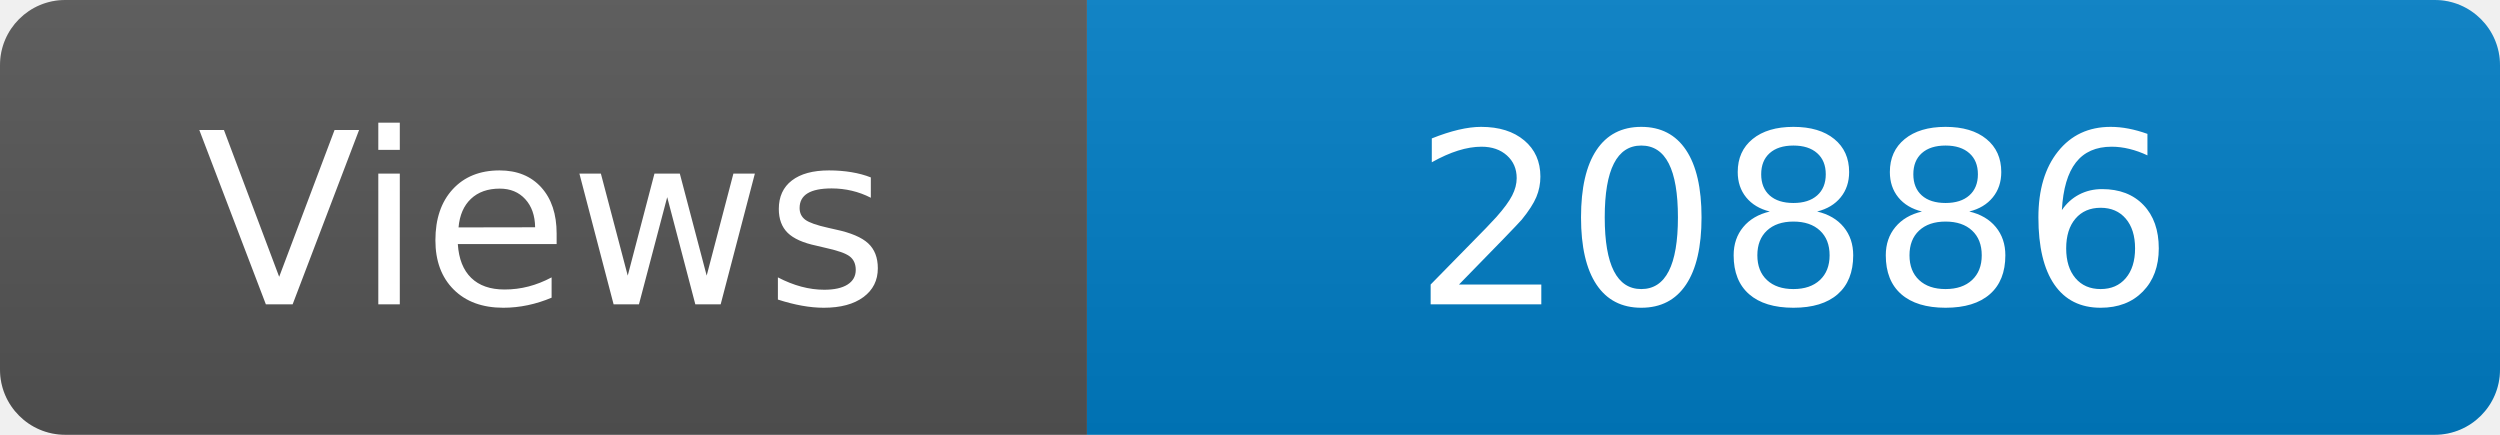
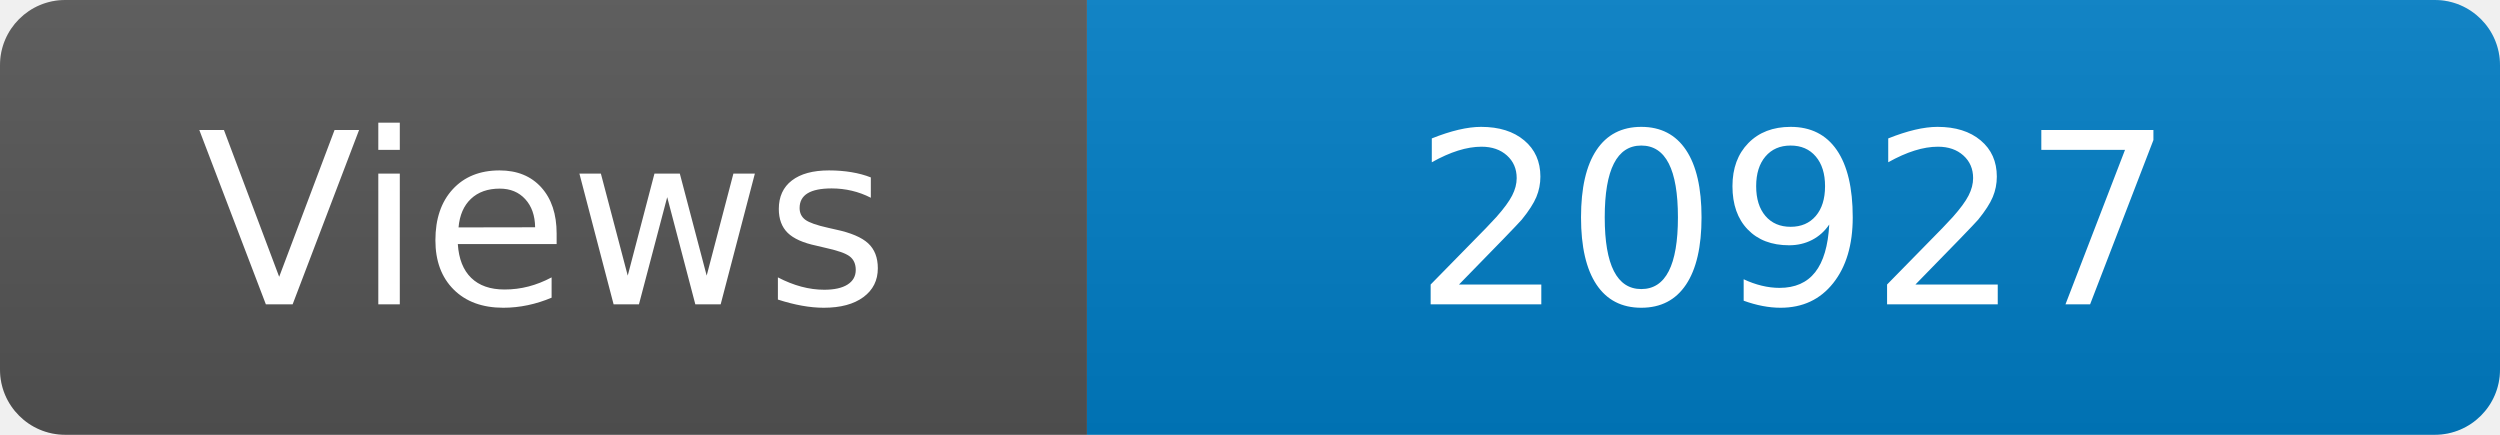
<svg xmlns="http://www.w3.org/2000/svg" width="115" height="20" role="img" aria-label="Maintained?: yes">
  <linearGradient id="s" x2="0" y2="100%">
    <stop offset="0" stop-color="#bbb" stop-opacity=".1" />
    <stop offset="1" stop-opacity=".1" />
  </linearGradient>
  <clipPath id="r">
    <rect width="115" height="20" rx="3" fill="#fff" />
  </clipPath>
  <g clip-path="url(#r)">
    <rect width="50" height="20" fill="#555" />
    <rect x="50" width="160" height="20" fill="#007ec6" />
    <rect width="115" height="20" fill="url(#s)" />
  </g>
  <g fill="#fff" text-anchor="middle" font-family="Verdana,Geneva,DejaVu Sans,sans-serif" font-size="110">
    <text x="250" y="140" transform="scale(.1)" fill="#fff">Views</text>
-     <text x="825" y="140" transform="scale(.1)" fill="#fff">20886</text>
+     <text x="825" y="140" transform="scale(.1)" fill="#fff">20927</text>
  </g>
</svg>
